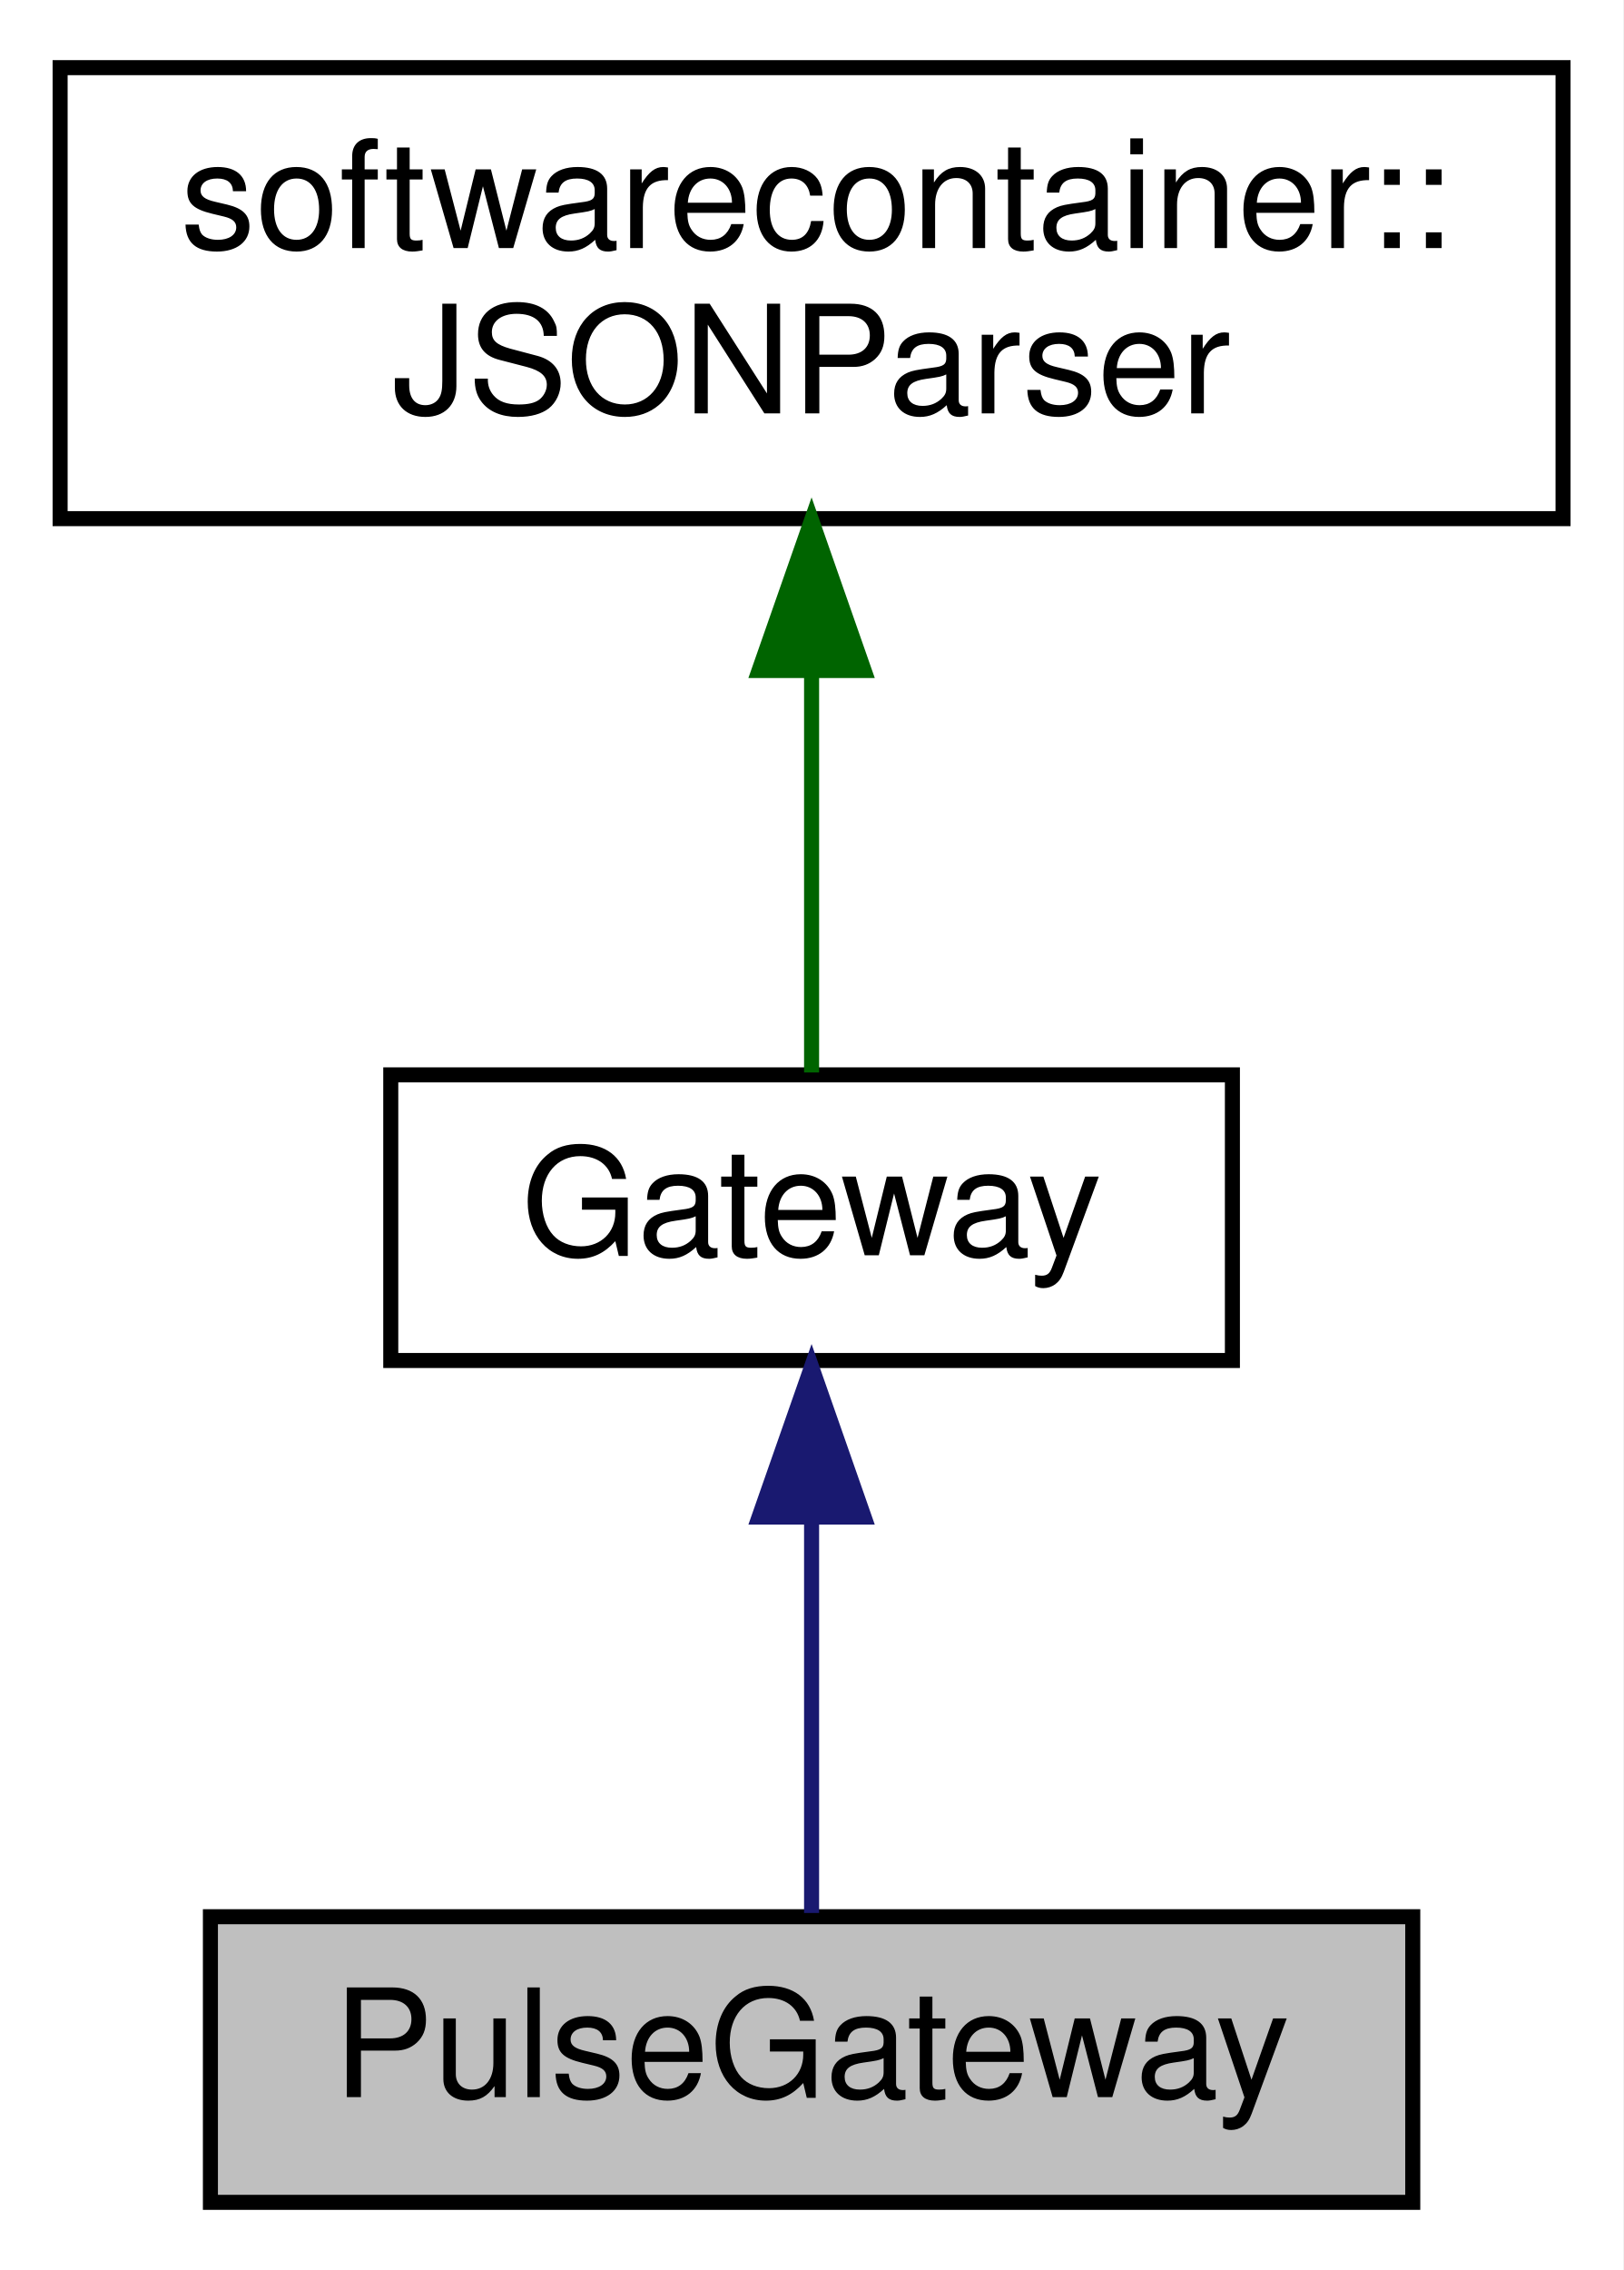
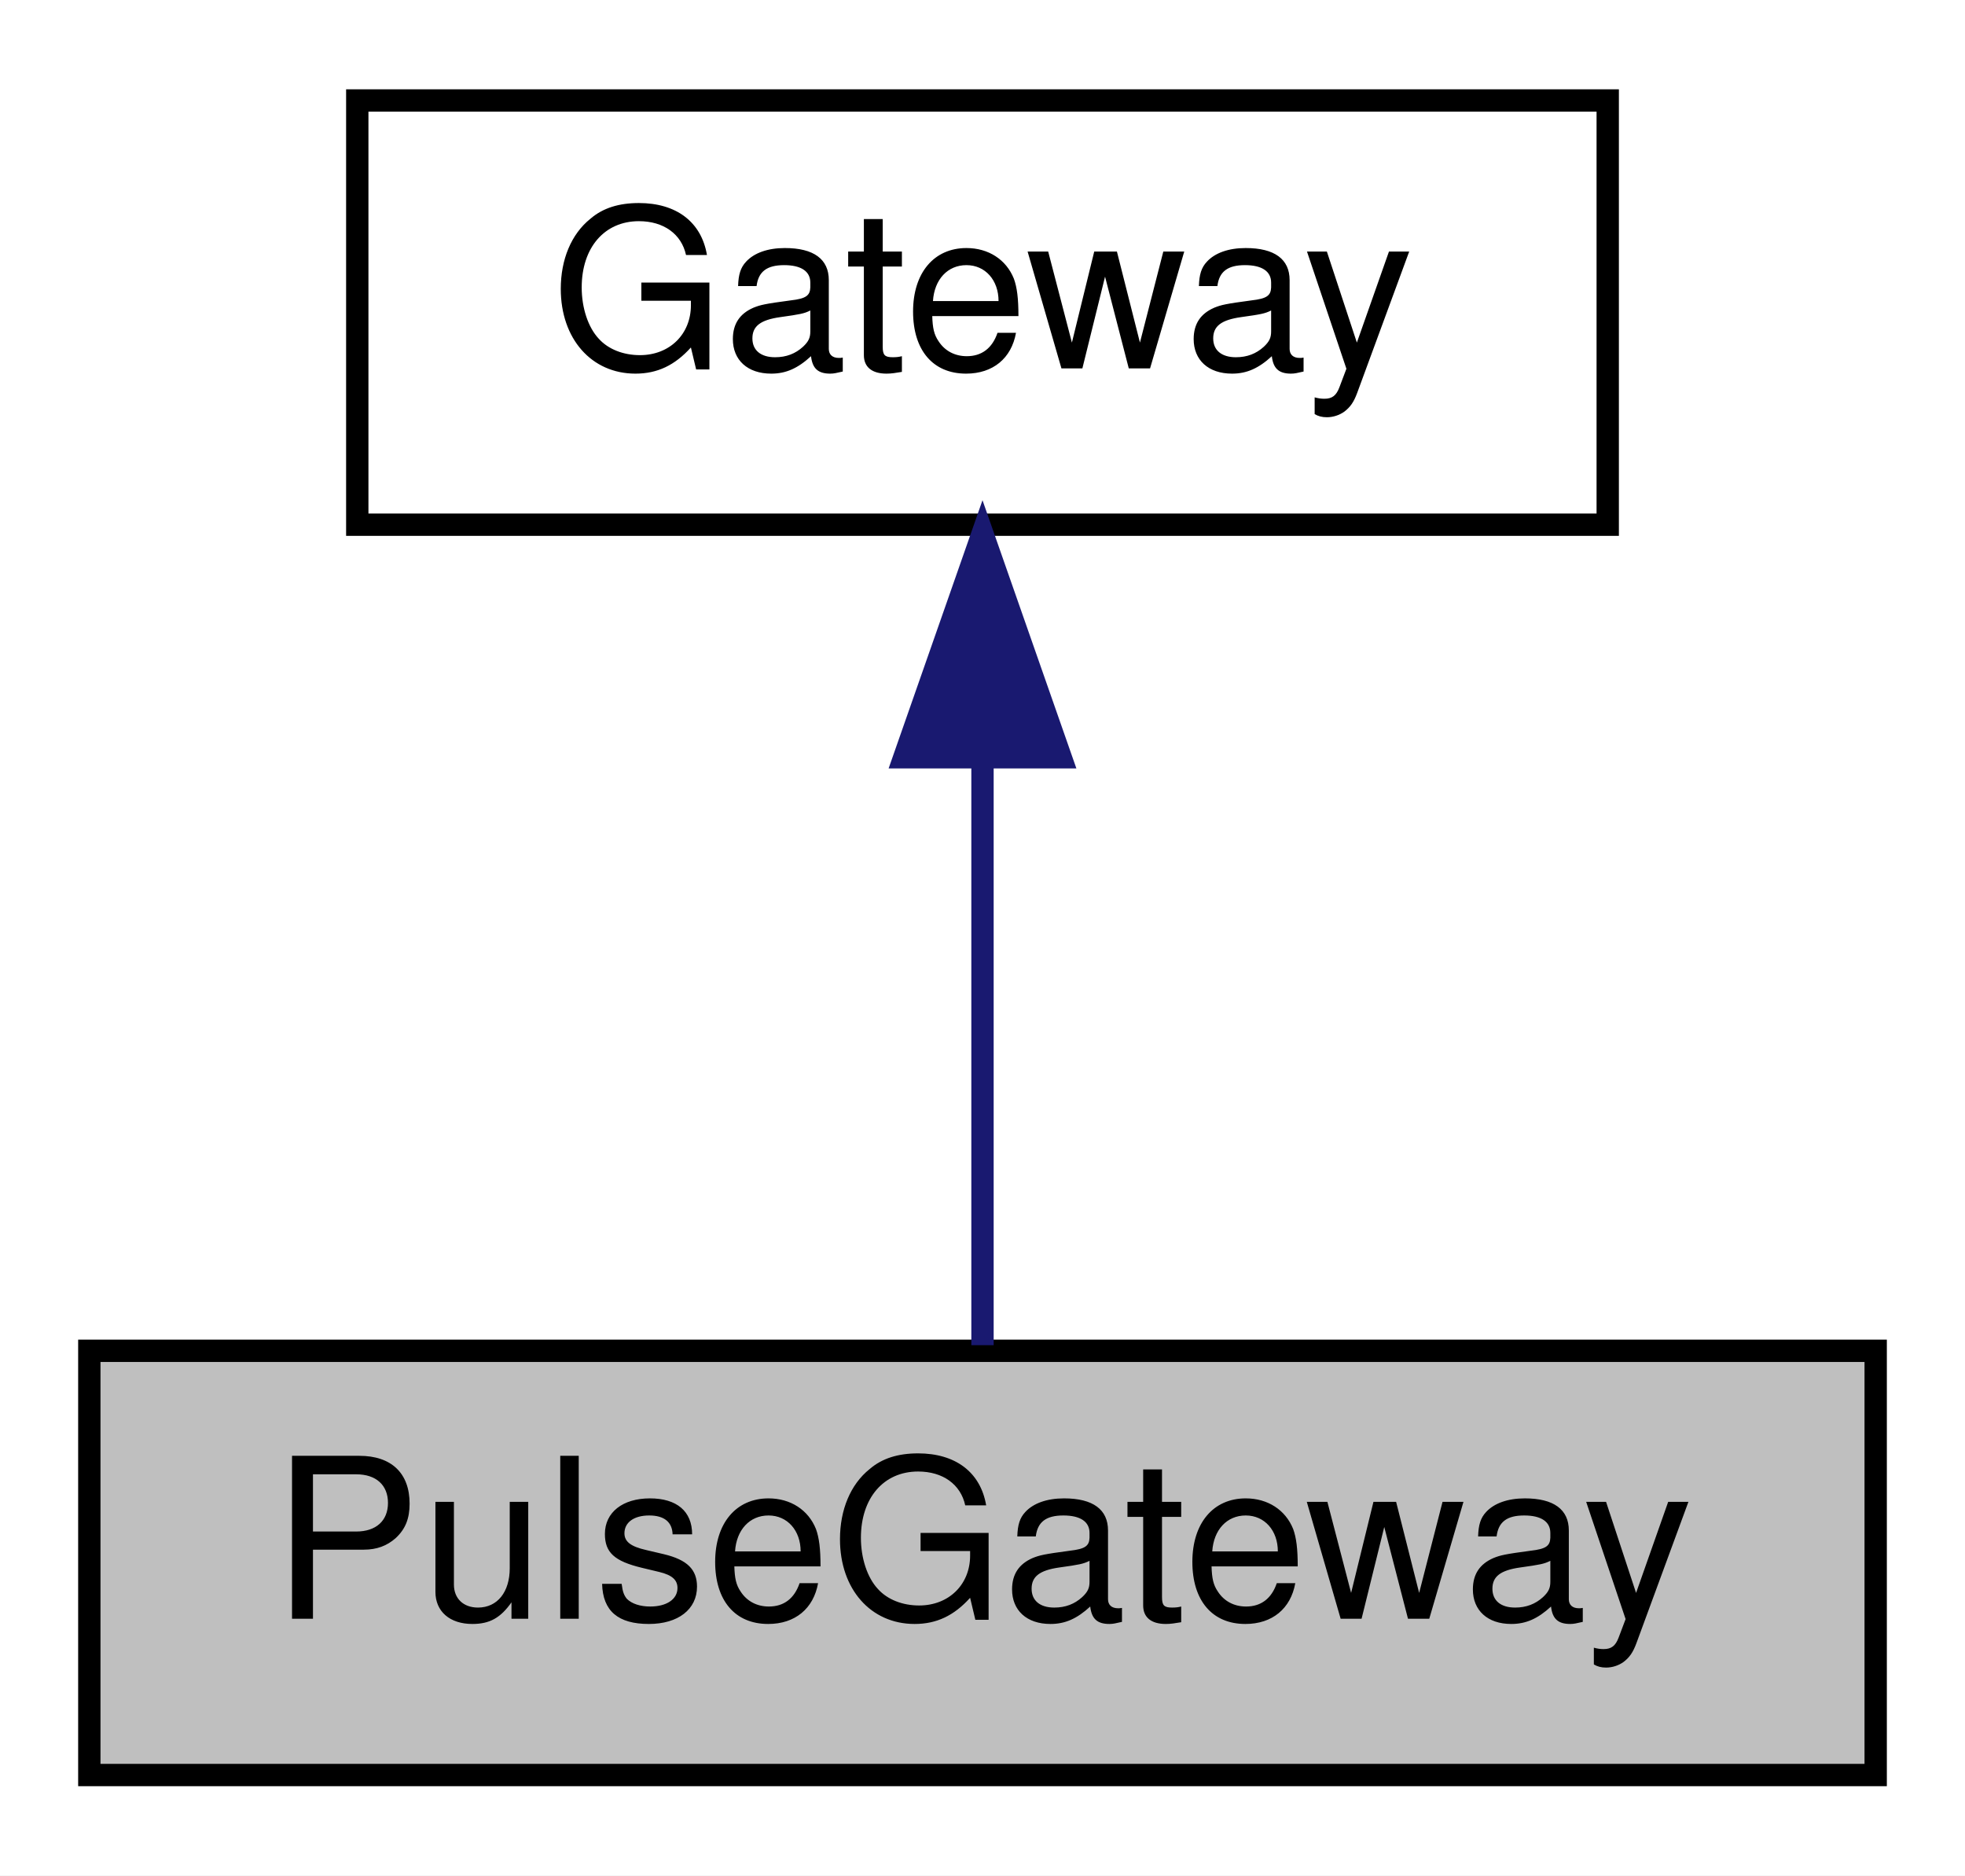
- <svg xmlns="http://www.w3.org/2000/svg" xmlns:xlink="http://www.w3.org/1999/xlink" width="108pt" height="151pt" viewBox="0.00 0.00 108.00 151.00">
-   <g id="graph0" class="graph" transform="scale(1 1) rotate(0) translate(4 147)">
-     <polygon fill="white" stroke="none" points="-4,4 -4,-147 104,-147 104,4 -4,4" />
+ <svg xmlns="http://www.w3.org/2000/svg" xmlns:xlink="http://www.w3.org/1999/xlink" width="88pt" height="84pt" viewBox="0.00 0.00 88.00 84.00">
+   <g id="graph0" class="graph" transform="scale(1 1) rotate(0) translate(4 80)">
+     <polygon fill="white" stroke="none" points="-4,4 -4,-80 84,-80 84,4 -4,4" />
    <g id="node1" class="node">
-       <polygon fill="#bfbfbf" stroke="black" points="10,-0.5 10,-19.5 90,-19.5 90,-0.5 10,-0.5" />
-       <text text-anchor="middle" x="50" y="-7.5" font-family="Helvetica,sans-Serif" font-size="10.00">PulseGateway</text>
+       <polygon fill="#bfbfbf" stroke="black" points="0,-0.5 0,-19.5 80,-19.5 80,-0.5 0,-0.5" />
+       <text text-anchor="middle" x="40" y="-7.5" font-family="Helvetica,sans-Serif" font-size="10.00">PulseGateway</text>
    </g>
    <g id="node2" class="node">
      <g id="a_node2">
        <a xlink:href="class_gateway.html" target="_top" xlink:title="Gateway base class for SoftwareContainer. ">
-           <polygon fill="white" stroke="black" points="22,-56.5 22,-75.5 78,-75.5 78,-56.5 22,-56.5" />
-           <text text-anchor="middle" x="50" y="-63.5" font-family="Helvetica,sans-Serif" font-size="10.00">Gateway</text>
+           <polygon fill="white" stroke="black" points="12,-56.5 12,-75.5 68,-75.5 68,-56.5 12,-56.5" />
+           <text text-anchor="middle" x="40" y="-63.5" font-family="Helvetica,sans-Serif" font-size="10.00">Gateway</text>
        </a>
      </g>
    </g>
    <g id="edge1" class="edge">
-       <path fill="none" stroke="midnightblue" d="M50,-45.804C50,-36.91 50,-26.78 50,-19.751" />
-       <polygon fill="midnightblue" stroke="midnightblue" points="46.5,-46.083 50,-56.083 53.5,-46.083 46.5,-46.083" />
-     </g>
-     <g id="node3" class="node">
-       <g id="a_node3">
-         <a xlink:href="classsoftwarecontainer_1_1_j_s_o_n_parser.html" target="_top" xlink:title="Convenience layer for the Jansson JSON parser. ">
-           <polygon fill="white" stroke="black" points="0,-112.5 0,-142.5 100,-142.5 100,-112.5 0,-112.5" />
-           <text text-anchor="start" x="8" y="-130.5" font-family="Helvetica,sans-Serif" font-size="10.00">softwarecontainer::</text>
-           <text text-anchor="middle" x="50" y="-119.5" font-family="Helvetica,sans-Serif" font-size="10.00">JSONParser</text>
-         </a>
-       </g>
-     </g>
-     <g id="edge2" class="edge">
-       <path fill="none" stroke="darkgreen" d="M50,-102.289C50,-92.857 50,-82.655 50,-75.658" />
-       <polygon fill="darkgreen" stroke="darkgreen" points="46.5,-102.399 50,-112.399 53.5,-102.399 46.5,-102.399" />
+       <path fill="none" stroke="midnightblue" d="M40,-45.804C40,-36.91 40,-26.78 40,-19.751" />
+       <polygon fill="midnightblue" stroke="midnightblue" points="36.5,-46.083 40,-56.083 43.5,-46.083 36.5,-46.083" />
    </g>
  </g>
</svg>
